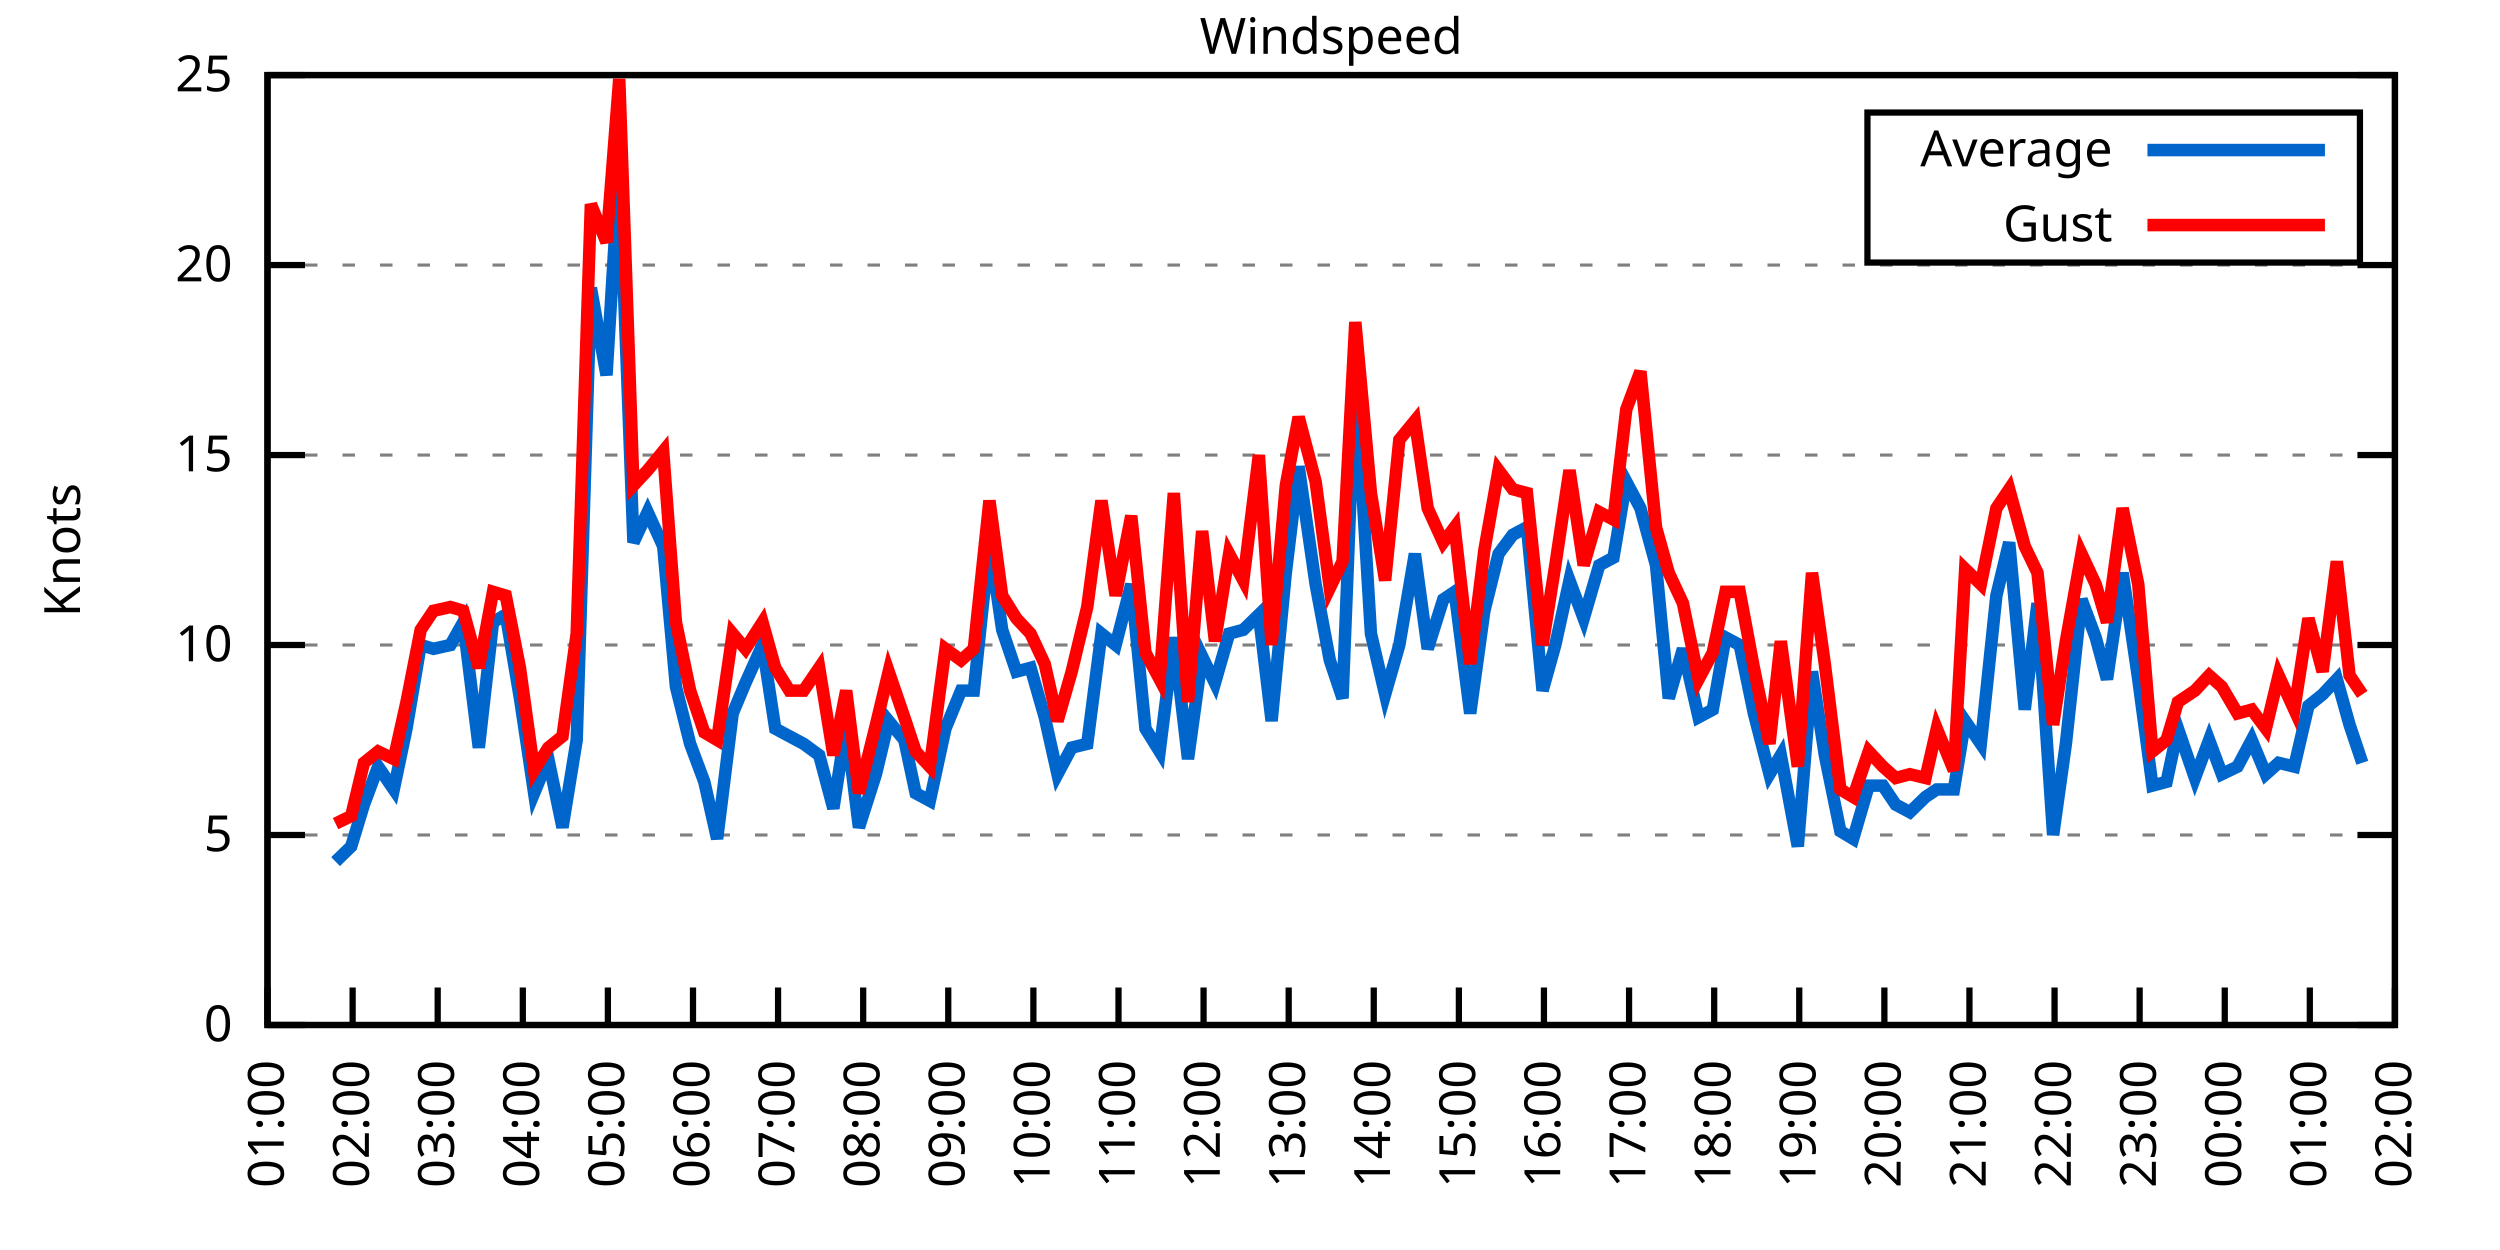
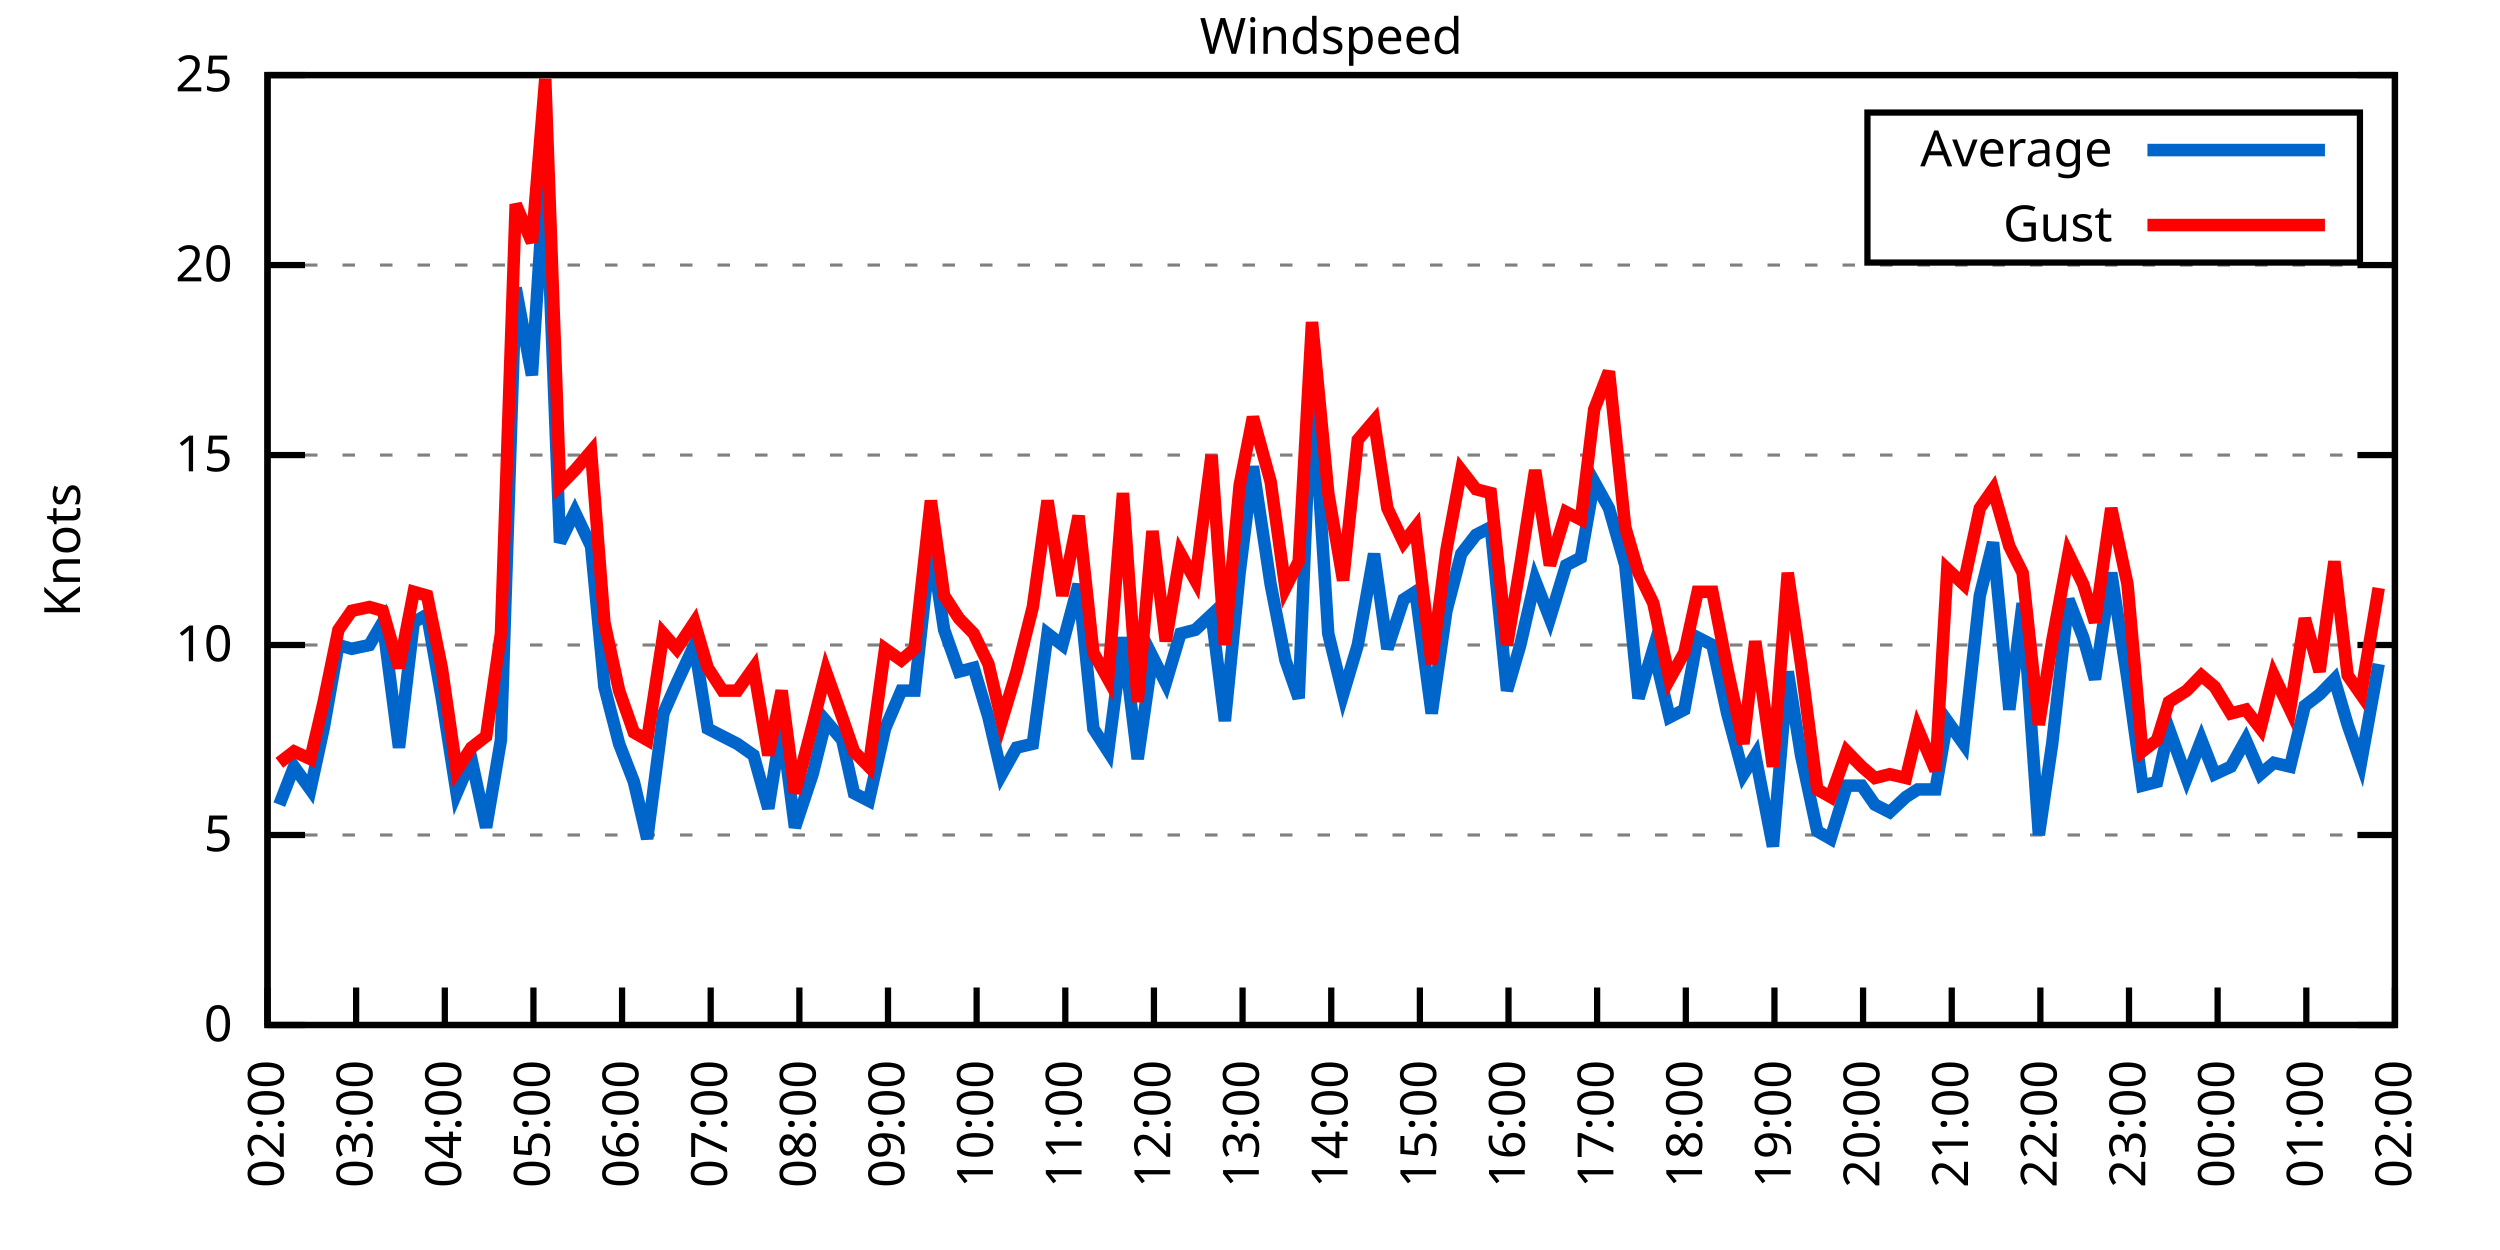
<svg xmlns="http://www.w3.org/2000/svg" xmlns:xlink="http://www.w3.org/1999/xlink" width="400" height="200" viewBox="0 0 400 200">
  <g id="gnuplot_canvas">
    <rect x="0" y="0" width="400" height="200" fill="none" />
    <defs>
      <circle id="gpDot" r="0.5" stroke-width="0.5" stroke="currentColor" />
      <path id="gpPt0" stroke-width="0.333" stroke="currentColor" d="M-1,0 h2 M0,-1 v2" />
      <path id="gpPt1" stroke-width="0.333" stroke="currentColor" d="M-1,-1 L1,1 M1,-1 L-1,1" />
      <path id="gpPt2" stroke-width="0.333" stroke="currentColor" d="M-1,0 L1,0 M0,-1 L0,1 M-1,-1 L1,1 M-1,1 L1,-1" />
      <rect id="gpPt3" stroke-width="0.333" stroke="currentColor" x="-1" y="-1" width="2" height="2" />
      <rect id="gpPt4" stroke-width="0.333" stroke="currentColor" fill="currentColor" x="-1" y="-1" width="2" height="2" />
      <circle id="gpPt5" stroke-width="0.333" stroke="currentColor" cx="0" cy="0" r="1" />
      <use xlink:href="#gpPt5" id="gpPt6" fill="currentColor" stroke="none" />
      <path id="gpPt7" stroke-width="0.333" stroke="currentColor" d="M0,-1.33 L-1.33,0.67 L1.33,0.67 z" />
      <use xlink:href="#gpPt7" id="gpPt8" fill="currentColor" stroke="none" />
      <use xlink:href="#gpPt7" id="gpPt9" stroke="currentColor" transform="rotate(180)" />
      <use xlink:href="#gpPt9" id="gpPt10" fill="currentColor" stroke="none" />
      <use xlink:href="#gpPt3" id="gpPt11" stroke="currentColor" transform="rotate(45)" />
      <use xlink:href="#gpPt11" id="gpPt12" fill="currentColor" stroke="none" />
      <path id="gpPt13" stroke-width="0.333" stroke="currentColor" d="M0,1.330 L1.265,0.411 L0.782,-1.067 L-0.782,-1.076 L-1.265,0.411 z" />
      <use xlink:href="#gpPt13" id="gpPt14" fill="currentColor" stroke="none" />
      <filter id="textbox" filterUnits="objectBoundingBox" x="0" y="0" height="1" width="1">
        <feFlood flood-color="white" flood-opacity="1" result="bgnd" />
        <feComposite in="SourceGraphic" in2="bgnd" operator="atop" />
      </filter>
      <filter id="greybox" filterUnits="objectBoundingBox" x="0" y="0" height="1" width="1">
        <feFlood flood-color="lightgrey" flood-opacity="1" result="grey" />
        <feComposite in="SourceGraphic" in2="grey" operator="atop" />
      </filter>
    </defs>
    <g fill="none" color="white" stroke="currentColor" stroke-width="1.00" stroke-linecap="butt" stroke-linejoin="miter">
</g>
    <g fill="none" color="black" stroke="currentColor" stroke-width="1.00" stroke-linecap="butt" stroke-linejoin="miter">
      <g stroke="none" shape-rendering="crispEdges">
        <polygon fill="rgb(255, 255, 255)" points="42.80,164.00 383.18,164.00 383.18,12.02 42.80,12.02 " />
      </g>
    </g>
    <g fill="none" color="black" stroke="currentColor" stroke-width="1.00" stroke-linecap="butt" stroke-linejoin="miter">
</g>
    <g fill="none" color="black" stroke="black" stroke-width="0.50" stroke-linecap="butt" stroke-linejoin="miter">
</g>
    <g fill="none" color="gray" stroke="currentColor" stroke-width="0.50" stroke-linecap="butt" stroke-linejoin="miter">
      <path stroke="gray" stroke-dasharray="2,4" class="gridline" d="M42.80,164.00 L383.19,164.00  " />
    </g>
    <g fill="none" color="gray" stroke="gray" stroke-width="1.00" stroke-linecap="butt" stroke-linejoin="miter">
</g>
    <g fill="none" color="black" stroke="currentColor" stroke-width="1.00" stroke-linecap="butt" stroke-linejoin="miter">
      <path stroke="black" d="M42.80,164.00 L48.80,164.00 M383.19,164.00 L377.19,164.00  " />
      <g transform="translate(37.20,166.60)" stroke="none" fill="black" font-family="Sans" font-size="8.00" text-anchor="end">
        <text>
          <tspan font-family="Sans"> 0</tspan>
        </text>
      </g>
    </g>
    <g fill="none" color="black" stroke="currentColor" stroke-width="1.00" stroke-linecap="butt" stroke-linejoin="miter">
</g>
    <g fill="none" color="black" stroke="black" stroke-width="0.50" stroke-linecap="butt" stroke-linejoin="miter">
</g>
    <g fill="none" color="gray" stroke="currentColor" stroke-width="0.50" stroke-linecap="butt" stroke-linejoin="miter">
      <path stroke="gray" stroke-dasharray="2,4" class="gridline" d="M42.80,133.60 L383.19,133.60  " />
    </g>
    <g fill="none" color="gray" stroke="gray" stroke-width="1.00" stroke-linecap="butt" stroke-linejoin="miter">
</g>
    <g fill="none" color="black" stroke="currentColor" stroke-width="1.00" stroke-linecap="butt" stroke-linejoin="miter">
      <path stroke="black" d="M42.80,133.60 L48.80,133.60 M383.19,133.60 L377.19,133.60  " />
      <g transform="translate(37.20,136.20)" stroke="none" fill="black" font-family="Sans" font-size="8.00" text-anchor="end">
        <text>
          <tspan font-family="Sans"> 5</tspan>
        </text>
      </g>
    </g>
    <g fill="none" color="black" stroke="currentColor" stroke-width="1.00" stroke-linecap="butt" stroke-linejoin="miter">
</g>
    <g fill="none" color="black" stroke="black" stroke-width="0.50" stroke-linecap="butt" stroke-linejoin="miter">
</g>
    <g fill="none" color="gray" stroke="currentColor" stroke-width="0.50" stroke-linecap="butt" stroke-linejoin="miter">
      <path stroke="gray" stroke-dasharray="2,4" class="gridline" d="M42.80,103.20 L383.19,103.20  " />
    </g>
    <g fill="none" color="gray" stroke="gray" stroke-width="1.00" stroke-linecap="butt" stroke-linejoin="miter">
</g>
    <g fill="none" color="black" stroke="currentColor" stroke-width="1.00" stroke-linecap="butt" stroke-linejoin="miter">
      <path stroke="black" d="M42.80,103.20 L48.80,103.20 M383.19,103.20 L377.19,103.20  " />
      <g transform="translate(37.20,105.80)" stroke="none" fill="black" font-family="Sans" font-size="8.00" text-anchor="end">
        <text>
          <tspan font-family="Sans"> 10</tspan>
        </text>
      </g>
    </g>
    <g fill="none" color="black" stroke="currentColor" stroke-width="1.00" stroke-linecap="butt" stroke-linejoin="miter">
</g>
    <g fill="none" color="black" stroke="black" stroke-width="0.50" stroke-linecap="butt" stroke-linejoin="miter">
</g>
    <g fill="none" color="gray" stroke="currentColor" stroke-width="0.50" stroke-linecap="butt" stroke-linejoin="miter">
      <path stroke="gray" stroke-dasharray="2,4" class="gridline" d="M42.80,72.81 L383.19,72.81  " />
    </g>
    <g fill="none" color="gray" stroke="gray" stroke-width="1.00" stroke-linecap="butt" stroke-linejoin="miter">
</g>
    <g fill="none" color="black" stroke="currentColor" stroke-width="1.00" stroke-linecap="butt" stroke-linejoin="miter">
      <path stroke="black" d="M42.80,72.81 L48.80,72.81 M383.19,72.81 L377.19,72.81  " />
      <g transform="translate(37.20,75.41)" stroke="none" fill="black" font-family="Sans" font-size="8.00" text-anchor="end">
        <text>
          <tspan font-family="Sans"> 15</tspan>
        </text>
      </g>
    </g>
    <g fill="none" color="black" stroke="currentColor" stroke-width="1.00" stroke-linecap="butt" stroke-linejoin="miter">
</g>
    <g fill="none" color="black" stroke="black" stroke-width="0.50" stroke-linecap="butt" stroke-linejoin="miter">
</g>
    <g fill="none" color="gray" stroke="currentColor" stroke-width="0.50" stroke-linecap="butt" stroke-linejoin="miter">
      <path stroke="gray" stroke-dasharray="2,4" class="gridline" d="M42.80,42.41 L383.19,42.41  " />
    </g>
    <g fill="none" color="gray" stroke="gray" stroke-width="1.00" stroke-linecap="butt" stroke-linejoin="miter">
</g>
    <g fill="none" color="black" stroke="currentColor" stroke-width="1.00" stroke-linecap="butt" stroke-linejoin="miter">
      <path stroke="black" d="M42.80,42.41 L48.80,42.41 M383.19,42.41 L377.19,42.41  " />
      <g transform="translate(37.20,45.01)" stroke="none" fill="black" font-family="Sans" font-size="8.00" text-anchor="end">
        <text>
          <tspan font-family="Sans"> 20</tspan>
        </text>
      </g>
    </g>
    <g fill="none" color="black" stroke="currentColor" stroke-width="1.00" stroke-linecap="butt" stroke-linejoin="miter">
</g>
    <g fill="none" color="black" stroke="black" stroke-width="0.50" stroke-linecap="butt" stroke-linejoin="miter">
</g>
    <g fill="none" color="gray" stroke="currentColor" stroke-width="0.50" stroke-linecap="butt" stroke-linejoin="miter">
      <path stroke="gray" stroke-dasharray="2,4" class="gridline" d="M42.80,12.01 L383.19,12.01  " />
    </g>
    <g fill="none" color="gray" stroke="gray" stroke-width="1.00" stroke-linecap="butt" stroke-linejoin="miter">
</g>
    <g fill="none" color="black" stroke="currentColor" stroke-width="1.00" stroke-linecap="butt" stroke-linejoin="miter">
      <path stroke="black" d="M42.80,12.01 L48.80,12.01 M383.19,12.01 L377.19,12.01  " />
      <g transform="translate(37.20,14.61)" stroke="none" fill="black" font-family="Sans" font-size="8.00" text-anchor="end">
        <text>
          <tspan font-family="Sans"> 25</tspan>
        </text>
      </g>
    </g>
    <g fill="none" color="black" stroke="currentColor" stroke-width="1.00" stroke-linecap="butt" stroke-linejoin="miter">
      <path stroke="black" d="M42.80,164.00 L42.80,158.00  " />
      <g transform="translate(45.40,169.60) rotate(270.00)" stroke="none" fill="black" font-family="Sans" font-size="8.00" text-anchor="end">
        <text>
-           <tspan font-family="Sans">01:00</tspan>
-         </text>
-       </g>
-     </g>
-     <g fill="none" color="black" stroke="currentColor" stroke-width="1.00" stroke-linecap="butt" stroke-linejoin="miter">
-       <path stroke="black" d="M56.42,164.00 L56.42,158.00  " />
-       <g transform="translate(59.02,169.60) rotate(270.00)" stroke="none" fill="black" font-family="Sans" font-size="8.00" text-anchor="end">
-         <text>
          <tspan font-family="Sans">02:00</tspan>
        </text>
      </g>
    </g>
    <g fill="none" color="black" stroke="currentColor" stroke-width="1.00" stroke-linecap="butt" stroke-linejoin="miter">
-       <path stroke="black" d="M70.03,164.00 L70.03,158.00  " />
-       <g transform="translate(72.63,169.60) rotate(270.00)" stroke="none" fill="black" font-family="Sans" font-size="8.00" text-anchor="end">
+       <path stroke="black" d="M56.98,164.00 L56.98,158.00  " />
+       <g transform="translate(59.58,169.60) rotate(270.00)" stroke="none" fill="black" font-family="Sans" font-size="8.00" text-anchor="end">
        <text>
          <tspan font-family="Sans">03:00</tspan>
        </text>
      </g>
    </g>
    <g fill="none" color="black" stroke="currentColor" stroke-width="1.00" stroke-linecap="butt" stroke-linejoin="miter">
-       <path stroke="black" d="M83.65,164.00 L83.65,158.00  " />
-       <g transform="translate(86.25,169.60) rotate(270.00)" stroke="none" fill="black" font-family="Sans" font-size="8.00" text-anchor="end">
+       <path stroke="black" d="M71.17,164.00 L71.17,158.00  " />
+       <g transform="translate(73.77,169.60) rotate(270.00)" stroke="none" fill="black" font-family="Sans" font-size="8.00" text-anchor="end">
        <text>
          <tspan font-family="Sans">04:00</tspan>
        </text>
      </g>
    </g>
    <g fill="none" color="black" stroke="currentColor" stroke-width="1.00" stroke-linecap="butt" stroke-linejoin="miter">
-       <path stroke="black" d="M97.26,164.00 L97.26,158.00  " />
-       <g transform="translate(99.86,169.60) rotate(270.00)" stroke="none" fill="black" font-family="Sans" font-size="8.00" text-anchor="end">
+       <path stroke="black" d="M85.35,164.00 L85.35,158.00  " />
+       <g transform="translate(87.95,169.60) rotate(270.00)" stroke="none" fill="black" font-family="Sans" font-size="8.00" text-anchor="end">
        <text>
          <tspan font-family="Sans">05:00</tspan>
        </text>
      </g>
    </g>
    <g fill="none" color="black" stroke="currentColor" stroke-width="1.00" stroke-linecap="butt" stroke-linejoin="miter">
-       <path stroke="black" d="M110.88,164.00 L110.88,158.00  " />
-       <g transform="translate(113.48,169.60) rotate(270.00)" stroke="none" fill="black" font-family="Sans" font-size="8.00" text-anchor="end">
+       <path stroke="black" d="M99.53,164.00 L99.53,158.00  " />
+       <g transform="translate(102.13,169.60) rotate(270.00)" stroke="none" fill="black" font-family="Sans" font-size="8.00" text-anchor="end">
        <text>
          <tspan font-family="Sans">06:00</tspan>
        </text>
      </g>
    </g>
    <g fill="none" color="black" stroke="currentColor" stroke-width="1.00" stroke-linecap="butt" stroke-linejoin="miter">
-       <path stroke="black" d="M124.49,164.00 L124.49,158.00  " />
-       <g transform="translate(127.09,169.60) rotate(270.00)" stroke="none" fill="black" font-family="Sans" font-size="8.00" text-anchor="end">
+       <path stroke="black" d="M113.71,164.00 L113.71,158.00  " />
+       <g transform="translate(116.31,169.60) rotate(270.00)" stroke="none" fill="black" font-family="Sans" font-size="8.00" text-anchor="end">
        <text>
          <tspan font-family="Sans">07:00</tspan>
        </text>
      </g>
    </g>
    <g fill="none" color="black" stroke="currentColor" stroke-width="1.00" stroke-linecap="butt" stroke-linejoin="miter">
-       <path stroke="black" d="M138.11,164.00 L138.11,158.00  " />
-       <g transform="translate(140.71,169.60) rotate(270.00)" stroke="none" fill="black" font-family="Sans" font-size="8.00" text-anchor="end">
+       <path stroke="black" d="M127.90,164.00 L127.90,158.00  " />
+       <g transform="translate(130.50,169.60) rotate(270.00)" stroke="none" fill="black" font-family="Sans" font-size="8.00" text-anchor="end">
        <text>
          <tspan font-family="Sans">08:00</tspan>
        </text>
      </g>
    </g>
    <g fill="none" color="black" stroke="currentColor" stroke-width="1.00" stroke-linecap="butt" stroke-linejoin="miter">
-       <path stroke="black" d="M151.72,164.00 L151.72,158.00  " />
-       <g transform="translate(154.32,169.60) rotate(270.00)" stroke="none" fill="black" font-family="Sans" font-size="8.00" text-anchor="end">
+       <path stroke="black" d="M142.08,164.00 L142.08,158.00  " />
+       <g transform="translate(144.68,169.60) rotate(270.00)" stroke="none" fill="black" font-family="Sans" font-size="8.00" text-anchor="end">
        <text>
          <tspan font-family="Sans">09:00</tspan>
        </text>
      </g>
    </g>
    <g fill="none" color="black" stroke="currentColor" stroke-width="1.00" stroke-linecap="butt" stroke-linejoin="miter">
-       <path stroke="black" d="M165.34,164.00 L165.34,158.00  " />
-       <g transform="translate(167.94,169.60) rotate(270.00)" stroke="none" fill="black" font-family="Sans" font-size="8.00" text-anchor="end">
+       <path stroke="black" d="M156.26,164.00 L156.26,158.00  " />
+       <g transform="translate(158.86,169.60) rotate(270.00)" stroke="none" fill="black" font-family="Sans" font-size="8.00" text-anchor="end">
        <text>
          <tspan font-family="Sans">10:00</tspan>
        </text>
      </g>
    </g>
    <g fill="none" color="black" stroke="currentColor" stroke-width="1.00" stroke-linecap="butt" stroke-linejoin="miter">
-       <path stroke="black" d="M178.96,164.00 L178.96,158.00  " />
-       <g transform="translate(181.56,169.60) rotate(270.00)" stroke="none" fill="black" font-family="Sans" font-size="8.00" text-anchor="end">
+       <path stroke="black" d="M170.45,164.00 L170.45,158.00  " />
+       <g transform="translate(173.05,169.60) rotate(270.00)" stroke="none" fill="black" font-family="Sans" font-size="8.00" text-anchor="end">
        <text>
          <tspan font-family="Sans">11:00</tspan>
        </text>
      </g>
    </g>
    <g fill="none" color="black" stroke="currentColor" stroke-width="1.00" stroke-linecap="butt" stroke-linejoin="miter">
-       <path stroke="black" d="M192.57,164.00 L192.57,158.00  " />
-       <g transform="translate(195.17,169.60) rotate(270.00)" stroke="none" fill="black" font-family="Sans" font-size="8.00" text-anchor="end">
+       <path stroke="black" d="M184.63,164.00 L184.63,158.00  " />
+       <g transform="translate(187.23,169.60) rotate(270.00)" stroke="none" fill="black" font-family="Sans" font-size="8.00" text-anchor="end">
        <text>
          <tspan font-family="Sans">12:00</tspan>
        </text>
      </g>
    </g>
    <g fill="none" color="black" stroke="currentColor" stroke-width="1.00" stroke-linecap="butt" stroke-linejoin="miter">
-       <path stroke="black" d="M206.19,164.00 L206.19,158.00  " />
-       <g transform="translate(208.79,169.60) rotate(270.00)" stroke="none" fill="black" font-family="Sans" font-size="8.00" text-anchor="end">
+       <path stroke="black" d="M198.81,164.00 L198.81,158.00  " />
+       <g transform="translate(201.41,169.60) rotate(270.00)" stroke="none" fill="black" font-family="Sans" font-size="8.00" text-anchor="end">
        <text>
          <tspan font-family="Sans">13:00</tspan>
        </text>
      </g>
    </g>
    <g fill="none" color="black" stroke="currentColor" stroke-width="1.00" stroke-linecap="butt" stroke-linejoin="miter">
-       <path stroke="black" d="M219.80,164.00 L219.80,158.00  " />
-       <g transform="translate(222.40,169.60) rotate(270.00)" stroke="none" fill="black" font-family="Sans" font-size="8.00" text-anchor="end">
+       <path stroke="black" d="M213.00,164.00 L213.00,158.00  " />
+       <g transform="translate(215.60,169.60) rotate(270.00)" stroke="none" fill="black" font-family="Sans" font-size="8.00" text-anchor="end">
        <text>
          <tspan font-family="Sans">14:00</tspan>
        </text>
      </g>
    </g>
    <g fill="none" color="black" stroke="currentColor" stroke-width="1.00" stroke-linecap="butt" stroke-linejoin="miter">
-       <path stroke="black" d="M233.42,164.00 L233.42,158.00  " />
-       <g transform="translate(236.02,169.60) rotate(270.00)" stroke="none" fill="black" font-family="Sans" font-size="8.00" text-anchor="end">
+       <path stroke="black" d="M227.18,164.00 L227.18,158.00  " />
+       <g transform="translate(229.78,169.60) rotate(270.00)" stroke="none" fill="black" font-family="Sans" font-size="8.00" text-anchor="end">
        <text>
          <tspan font-family="Sans">15:00</tspan>
        </text>
      </g>
    </g>
    <g fill="none" color="black" stroke="currentColor" stroke-width="1.00" stroke-linecap="butt" stroke-linejoin="miter">
-       <path stroke="black" d="M247.03,164.00 L247.03,158.00  " />
-       <g transform="translate(249.63,169.60) rotate(270.00)" stroke="none" fill="black" font-family="Sans" font-size="8.00" text-anchor="end">
+       <path stroke="black" d="M241.36,164.00 L241.36,158.00  " />
+       <g transform="translate(243.96,169.60) rotate(270.00)" stroke="none" fill="black" font-family="Sans" font-size="8.00" text-anchor="end">
        <text>
          <tspan font-family="Sans">16:00</tspan>
        </text>
      </g>
    </g>
    <g fill="none" color="black" stroke="currentColor" stroke-width="1.00" stroke-linecap="butt" stroke-linejoin="miter">
-       <path stroke="black" d="M260.65,164.00 L260.65,158.00  " />
-       <g transform="translate(263.25,169.60) rotate(270.00)" stroke="none" fill="black" font-family="Sans" font-size="8.00" text-anchor="end">
+       <path stroke="black" d="M255.54,164.00 L255.54,158.00  " />
+       <g transform="translate(258.14,169.60) rotate(270.00)" stroke="none" fill="black" font-family="Sans" font-size="8.00" text-anchor="end">
        <text>
          <tspan font-family="Sans">17:00</tspan>
        </text>
      </g>
    </g>
    <g fill="none" color="black" stroke="currentColor" stroke-width="1.00" stroke-linecap="butt" stroke-linejoin="miter">
-       <path stroke="black" d="M274.27,164.00 L274.27,158.00  " />
-       <g transform="translate(276.87,169.60) rotate(270.00)" stroke="none" fill="black" font-family="Sans" font-size="8.00" text-anchor="end">
+       <path stroke="black" d="M269.73,164.00 L269.73,158.00  " />
+       <g transform="translate(272.33,169.60) rotate(270.00)" stroke="none" fill="black" font-family="Sans" font-size="8.00" text-anchor="end">
        <text>
          <tspan font-family="Sans">18:00</tspan>
        </text>
      </g>
    </g>
    <g fill="none" color="black" stroke="currentColor" stroke-width="1.00" stroke-linecap="butt" stroke-linejoin="miter">
-       <path stroke="black" d="M287.88,164.00 L287.88,158.00  " />
-       <g transform="translate(290.48,169.60) rotate(270.00)" stroke="none" fill="black" font-family="Sans" font-size="8.00" text-anchor="end">
+       <path stroke="black" d="M283.91,164.00 L283.91,158.00  " />
+       <g transform="translate(286.51,169.60) rotate(270.00)" stroke="none" fill="black" font-family="Sans" font-size="8.00" text-anchor="end">
        <text>
          <tspan font-family="Sans">19:00</tspan>
        </text>
      </g>
    </g>
    <g fill="none" color="black" stroke="currentColor" stroke-width="1.00" stroke-linecap="butt" stroke-linejoin="miter">
-       <path stroke="black" d="M301.50,164.00 L301.50,158.00  " />
-       <g transform="translate(304.10,169.60) rotate(270.00)" stroke="none" fill="black" font-family="Sans" font-size="8.00" text-anchor="end">
+       <path stroke="black" d="M298.09,164.00 L298.09,158.00  " />
+       <g transform="translate(300.69,169.60) rotate(270.00)" stroke="none" fill="black" font-family="Sans" font-size="8.00" text-anchor="end">
        <text>
          <tspan font-family="Sans">20:00</tspan>
        </text>
      </g>
    </g>
    <g fill="none" color="black" stroke="currentColor" stroke-width="1.00" stroke-linecap="butt" stroke-linejoin="miter">
-       <path stroke="black" d="M315.11,164.00 L315.11,158.00  " />
-       <g transform="translate(317.71,169.60) rotate(270.00)" stroke="none" fill="black" font-family="Sans" font-size="8.00" text-anchor="end">
+       <path stroke="black" d="M312.28,164.00 L312.28,158.00  " />
+       <g transform="translate(314.88,169.60) rotate(270.00)" stroke="none" fill="black" font-family="Sans" font-size="8.00" text-anchor="end">
        <text>
          <tspan font-family="Sans">21:00</tspan>
        </text>
      </g>
    </g>
    <g fill="none" color="black" stroke="currentColor" stroke-width="1.00" stroke-linecap="butt" stroke-linejoin="miter">
-       <path stroke="black" d="M328.73,164.00 L328.73,158.00  " />
-       <g transform="translate(331.33,169.60) rotate(270.00)" stroke="none" fill="black" font-family="Sans" font-size="8.00" text-anchor="end">
+       <path stroke="black" d="M326.46,164.00 L326.46,158.00  " />
+       <g transform="translate(329.06,169.60) rotate(270.00)" stroke="none" fill="black" font-family="Sans" font-size="8.00" text-anchor="end">
        <text>
          <tspan font-family="Sans">22:00</tspan>
        </text>
      </g>
    </g>
    <g fill="none" color="black" stroke="currentColor" stroke-width="1.00" stroke-linecap="butt" stroke-linejoin="miter">
-       <path stroke="black" d="M342.34,164.00 L342.34,158.00  " />
-       <g transform="translate(344.94,169.60) rotate(270.00)" stroke="none" fill="black" font-family="Sans" font-size="8.00" text-anchor="end">
+       <path stroke="black" d="M340.64,164.00 L340.64,158.00  " />
+       <g transform="translate(343.24,169.60) rotate(270.00)" stroke="none" fill="black" font-family="Sans" font-size="8.00" text-anchor="end">
        <text>
          <tspan font-family="Sans">23:00</tspan>
        </text>
      </g>
    </g>
    <g fill="none" color="black" stroke="currentColor" stroke-width="1.00" stroke-linecap="butt" stroke-linejoin="miter">
-       <path stroke="black" d="M355.96,164.00 L355.96,158.00  " />
-       <g transform="translate(358.56,169.60) rotate(270.00)" stroke="none" fill="black" font-family="Sans" font-size="8.00" text-anchor="end">
+       <path stroke="black" d="M354.82,164.00 L354.82,158.00  " />
+       <g transform="translate(357.42,169.60) rotate(270.00)" stroke="none" fill="black" font-family="Sans" font-size="8.00" text-anchor="end">
        <text>
          <tspan font-family="Sans">00:00</tspan>
        </text>
      </g>
    </g>
    <g fill="none" color="black" stroke="currentColor" stroke-width="1.00" stroke-linecap="butt" stroke-linejoin="miter">
-       <path stroke="black" d="M369.57,164.00 L369.57,158.00  " />
-       <g transform="translate(372.17,169.60) rotate(270.00)" stroke="none" fill="black" font-family="Sans" font-size="8.00" text-anchor="end">
+       <path stroke="black" d="M369.01,164.00 L369.01,158.00  " />
+       <g transform="translate(371.61,169.60) rotate(270.00)" stroke="none" fill="black" font-family="Sans" font-size="8.00" text-anchor="end">
        <text>
          <tspan font-family="Sans">01:00</tspan>
        </text>
      </g>
    </g>
    <g fill="none" color="black" stroke="currentColor" stroke-width="1.00" stroke-linecap="butt" stroke-linejoin="miter">
      <path stroke="black" d="M383.19,164.00 L383.19,158.00  " />
      <g transform="translate(385.79,169.60) rotate(270.00)" stroke="none" fill="black" font-family="Sans" font-size="8.00" text-anchor="end">
        <text>
          <tspan font-family="Sans">02:00</tspan>
        </text>
      </g>
    </g>
    <g fill="none" color="black" stroke="currentColor" stroke-width="1.00" stroke-linecap="butt" stroke-linejoin="miter">
</g>
    <g fill="none" color="black" stroke="currentColor" stroke-width="1.00" stroke-linecap="butt" stroke-linejoin="miter">
      <path stroke="black" d="M42.80,12.01 L42.80,164.00 L383.19,164.00 L383.19,12.01 L42.80,12.01 Z  " />
    </g>
    <g fill="none" color="black" stroke="currentColor" stroke-width="1.00" stroke-linecap="butt" stroke-linejoin="miter">
</g>
    <g fill="none" color="black" stroke="currentColor" stroke-width="1.00" stroke-linecap="butt" stroke-linejoin="miter">
      <path stroke="black" d="M298.79,42.01 L298.79,18.01 L377.59,18.01 L377.59,42.01 L298.79,42.01 Z  " />
    </g>
    <g id="Windspeed_plot_1">
      <g fill="none" color="white" stroke="black" stroke-width="2.00" stroke-linecap="butt" stroke-linejoin="miter">
</g>
      <g fill="none" color="black" stroke="currentColor" stroke-width="2.00" stroke-linecap="butt" stroke-linejoin="miter">
        <g transform="translate(337.99,26.61)" stroke="none" fill="black" font-family="Sans" font-size="8.00" text-anchor="end">
          <text>
            <tspan font-family="Sans">Average</tspan>
          </text>
        </g>
      </g>
      <g fill="none" color="black" stroke="currentColor" stroke-width="2.00" stroke-linecap="butt" stroke-linejoin="miter">
-         <path stroke="rgb(  0, 102, 204)" d="M343.59,24.01 L371.99,24.01 M53.69,137.86 L56.19,135.43 L58.23,128.74 L60.50,122.66 L63.00,126.31 L65.04,116.58   L67.31,103.20 L69.35,103.81 L72.07,103.20 L74.12,99.56 L76.61,119.62 L78.88,99.56 L80.92,98.34 L83.19,111.72   L85.46,126.91 L87.73,121.44 L90.00,132.39 L92.27,118.40 L94.54,46.06 L97.04,60.04 L99.08,26.60 L101.35,86.79   L103.62,81.93 L106.11,87.40 L108.15,109.89 L110.42,119.01 L112.69,125.09 L114.74,134.21 L117.23,114.15 L119.27,109.28   L122.00,103.20 L124.04,116.58 L126.31,117.80 L128.58,119.01 L131.07,120.83 L133.34,129.35 L135.39,115.97 L137.43,132.39   L140.15,123.87 L142.19,115.36 L144.69,118.40 L146.51,126.91 L148.77,128.13 L151.27,116.58 L153.77,110.50 L155.81,110.50   L158.31,86.79 L160.35,100.77 L162.62,107.46 L164.89,106.85 L167.16,114.76 L169.20,123.87 L171.47,119.62 L173.96,119.01   L176.23,101.38 L178.50,103.20 L181.00,93.48 L183.27,116.58 L185.54,120.23 L187.81,101.99 L190.08,121.44 L192.34,105.03   L194.39,109.28 L196.66,101.38 L198.93,100.77 L201.42,98.34 L203.46,115.36 L205.73,91.65 L207.78,74.63 L210.50,93.48   L212.77,105.64 L214.81,111.72 L216.85,60.04 L219.35,101.38 L221.62,111.11 L223.89,103.20 L226.38,88.61 L228.43,103.81   L230.92,95.91 L232.74,94.69 L235.23,114.15 L237.50,97.73 L239.77,88.61 L242.04,85.57 L244.31,84.36 L246.81,110.50   L248.85,103.20 L251.12,92.87 L253.39,98.95 L255.88,90.44 L258.15,89.22 L260.20,77.06 L262.47,81.32 L264.96,90.44   L267.00,111.72 L269.27,103.81 L271.77,114.76 L274.04,113.54 L276.08,101.99 L278.35,103.20 L280.62,114.15 L283.12,123.87   L284.93,120.83 L287.65,135.43 L289.92,107.46 L291.97,120.83 L294.46,132.99 L296.50,134.21 L299.00,125.70 L301.27,125.70   L303.31,128.74 L305.58,129.95 L308.08,127.52 L309.89,126.31 L312.62,126.31 L314.43,115.36 L316.93,119.01 L319.42,95.30   L321.47,86.79 L323.96,113.54 L326.00,96.52 L328.50,133.60 L330.54,119.01 L333.04,95.91 L335.31,101.99 L337.12,108.68   L339.62,91.65 L342.12,108.68 L344.39,125.70 L346.65,125.09 L348.47,116.58 L351.19,124.48 L353.46,118.40 L355.50,123.87   L358.00,122.66 L360.27,118.40 L362.54,123.87 L364.58,122.05 L367.08,122.66 L369.35,112.93 L371.62,111.11 L373.89,108.68   L375.93,115.97 L377.97,122.05  " />
+         <path stroke="rgb(  0, 102, 204)" d="M343.59,24.01 L371.99,24.01 M44.69,128.74 L47.05,122.66 L49.66,126.31 L51.78,116.58 L54.15,103.20 L56.27,103.81   L59.11,103.20 L61.24,99.56 L63.84,119.62 L66.20,99.56 L68.33,98.34 L70.69,111.72 L73.06,126.91 L75.42,121.44   L77.78,132.39 L80.15,118.40 L82.51,46.06 L85.11,60.04 L87.24,26.60 L89.60,86.79 L91.97,81.93 L94.57,87.40   L96.70,109.89 L99.06,119.01 L101.42,125.09 L103.55,134.21 L106.15,114.15 L108.28,109.28 L111.11,103.20 L113.24,116.58   L115.61,117.80 L117.97,119.01 L120.57,120.83 L122.93,129.35 L125.06,115.97 L127.19,132.39 L130.02,123.87 L132.15,115.36   L134.75,118.40 L136.64,126.91 L139.01,128.13 L141.61,116.58 L144.21,110.50 L146.34,110.50 L148.94,86.79 L151.06,100.77   L153.43,107.46 L155.79,106.85 L158.15,114.76 L160.28,123.87 L162.65,119.62 L165.25,119.01 L167.61,101.38 L169.97,103.20   L172.57,93.48 L174.94,116.58 L177.30,120.23 L179.67,101.99 L182.03,121.44 L184.39,105.03 L186.52,109.28 L188.88,101.38   L191.25,100.77 L193.85,98.34 L195.98,115.36 L198.34,91.65 L200.47,74.63 L203.30,93.48 L205.67,105.64 L207.79,111.72   L209.92,60.04 L212.52,101.38 L214.89,111.11 L217.25,103.20 L219.85,88.61 L221.98,103.81 L224.58,95.91 L226.47,94.69   L229.07,114.15 L231.43,97.73 L233.80,88.61 L236.16,85.57 L238.52,84.36 L241.12,110.50 L243.25,103.20 L245.62,92.87   L247.98,98.95 L250.58,90.44 L252.94,89.22 L255.07,77.06 L257.43,81.32 L260.04,90.44 L262.16,111.72 L264.53,103.81   L267.13,114.76 L269.49,113.54 L271.62,101.99 L273.98,103.20 L276.35,114.15 L278.95,123.87 L280.84,120.83 L283.67,135.43   L286.04,107.46 L288.16,120.83 L290.76,132.99 L292.89,134.21 L295.49,125.70 L297.86,125.70 L299.98,128.74 L302.35,129.95   L304.95,127.52 L306.84,126.31 L309.68,126.31 L311.57,115.36 L314.17,119.01 L316.77,95.30 L318.89,86.79 L321.49,113.54   L323.62,96.52 L326.22,133.60 L328.35,119.01 L330.95,95.91 L333.31,101.99 L335.20,108.68 L337.80,91.65 L340.40,108.68   L342.77,125.70 L345.13,125.09 L347.02,116.58 L349.86,124.48 L352.22,118.40 L354.35,123.87 L356.95,122.66 L359.32,118.40   L361.68,123.87 L363.81,122.05 L366.41,122.66 L368.77,112.93 L371.13,111.11 L373.50,108.68 L375.63,115.97 L377.75,122.05   L380.59,106.24  " />
      </g>
    </g>
    <g id="Windspeed_plot_2">
      <g fill="none" color="black" stroke="currentColor" stroke-width="2.00" stroke-linecap="butt" stroke-linejoin="miter">
        <g transform="translate(337.99,38.61)" stroke="none" fill="black" font-family="Sans" font-size="8.00" text-anchor="end">
          <text>
            <tspan font-family="Sans">Gust</tspan>
          </text>
        </g>
      </g>
      <g fill="none" color="black" stroke="currentColor" stroke-width="2.00" stroke-linecap="butt" stroke-linejoin="miter">
-         <path stroke="rgb(255,   0,   0)" d="M343.59,36.01 L371.99,36.01 M53.69,131.78 L56.19,130.56 L58.23,122.05 L60.50,120.23 L63.00,121.44 L65.04,112.32   L67.31,100.77 L69.35,97.73 L72.07,97.12 L74.12,97.73 L76.61,106.85 L78.88,94.69 L80.92,95.30 L83.19,106.85   L85.46,123.27 L87.73,119.62 L90.00,117.80 L92.27,101.38 L94.54,32.68 L97.04,38.76 L99.08,12.62 L101.35,77.67   L103.62,75.24 L106.11,72.20 L108.15,99.56 L110.42,110.50 L112.69,117.19 L114.74,118.40 L117.23,101.38 L119.27,103.81   L122.00,99.56 L124.04,106.85 L126.31,110.50 L128.58,110.50 L131.07,106.85 L133.34,120.83 L135.39,110.50 L137.43,126.91   L140.15,115.97 L142.19,107.46 L144.69,114.76 L146.51,120.23 L148.77,122.66 L151.27,103.81 L153.77,105.64 L155.81,103.81   L158.31,80.10 L160.35,95.30 L162.62,98.95 L164.89,101.38 L167.16,106.24 L169.20,115.36 L171.47,107.46 L173.96,97.12   L176.23,80.10 L178.50,95.30 L181.00,82.53 L183.27,104.42 L185.54,108.68 L187.81,78.89 L190.08,112.32 L192.34,84.97   L194.39,102.60 L196.66,88.61 L198.93,92.87 L201.42,72.81 L203.46,103.20 L205.73,77.67 L207.78,66.73 L210.50,77.06   L212.77,94.08 L214.81,89.83 L216.85,51.53 L219.35,78.89 L221.62,92.87 L223.89,70.37 L226.38,67.33 L228.43,81.32   L230.92,86.79 L232.74,84.36 L235.23,106.24 L237.50,88.00 L239.77,75.24 L242.04,78.28 L244.31,78.89 L246.81,103.20   L248.85,90.44 L251.12,75.24 L253.39,90.44 L255.88,81.93 L258.15,83.14 L260.20,65.51 L262.47,59.43 L264.96,84.36   L267.00,91.65 L269.27,96.52 L271.77,108.68 L274.04,104.42 L276.08,94.69 L278.35,94.69 L280.62,106.85 L283.12,119.01   L284.93,102.60 L287.65,122.66 L289.92,91.65 L291.97,106.24 L294.46,126.31 L296.50,127.52 L299.00,120.23 L301.27,122.66   L303.31,124.48 L305.58,123.87 L308.08,124.48 L309.89,116.58 L312.62,123.27 L314.43,91.04 L316.93,93.48 L319.42,81.32   L321.47,78.28 L323.96,87.40 L326.00,91.65 L328.50,115.97 L330.54,102.60 L333.04,88.61 L335.31,93.48 L337.12,99.56   L339.62,81.32 L342.12,93.48 L344.39,120.23 L346.65,118.40 L348.47,112.32 L351.19,110.50 L353.46,108.07 L355.50,109.89   L358.00,114.15 L360.27,113.54 L362.54,116.58 L364.58,108.07 L367.08,113.54 L369.35,98.95 L371.62,107.46 L373.89,89.83   L375.93,108.07 L377.97,111.11  " />
+         <path stroke="rgb(255,   0,   0)" d="M343.59,36.01 L371.99,36.01 M44.69,122.05 L47.05,120.23 L49.66,121.44 L51.78,112.32 L54.15,100.77 L56.27,97.73   L59.11,97.12 L61.24,97.73 L63.84,106.85 L66.20,94.69 L68.33,95.30 L70.69,106.85 L73.06,123.27 L75.42,119.62   L77.78,117.80 L80.15,101.38 L82.51,32.68 L85.11,38.76 L87.24,12.62 L89.60,77.67 L91.97,75.24 L94.57,72.20   L96.70,99.56 L99.06,110.50 L101.42,117.19 L103.55,118.40 L106.15,101.38 L108.28,103.81 L111.11,99.56 L113.24,106.85   L115.61,110.50 L117.97,110.50 L120.57,106.85 L122.93,120.83 L125.06,110.50 L127.19,126.91 L130.02,115.97 L132.15,107.46   L134.75,114.76 L136.64,120.23 L139.01,122.66 L141.61,103.81 L144.21,105.64 L146.34,103.81 L148.94,80.10 L151.06,95.30   L153.43,98.95 L155.79,101.38 L158.15,106.24 L160.28,115.36 L162.65,107.46 L165.25,97.12 L167.61,80.10 L169.97,95.30   L172.57,82.53 L174.94,104.42 L177.30,108.68 L179.67,78.89 L182.03,112.32 L184.39,84.97 L186.52,102.60 L188.88,88.61   L191.25,92.87 L193.85,72.81 L195.98,103.20 L198.34,77.67 L200.47,66.73 L203.30,77.06 L205.67,94.08 L207.79,89.83   L209.92,51.53 L212.52,78.89 L214.89,92.87 L217.25,70.37 L219.85,67.33 L221.98,81.32 L224.58,86.79 L226.47,84.36   L229.07,106.24 L231.43,88.00 L233.80,75.24 L236.16,78.28 L238.52,78.89 L241.12,103.20 L243.25,90.44 L245.62,75.24   L247.98,90.44 L250.58,81.93 L252.94,83.14 L255.07,65.51 L257.43,59.43 L260.04,84.36 L262.16,91.65 L264.53,96.52   L267.13,108.68 L269.49,104.42 L271.62,94.69 L273.98,94.69 L276.35,106.85 L278.95,119.01 L280.84,102.60 L283.67,122.66   L286.04,91.65 L288.16,106.24 L290.76,126.31 L292.89,127.52 L295.49,120.23 L297.86,122.66 L299.98,124.48 L302.35,123.87   L304.95,124.48 L306.84,116.58 L309.68,123.27 L311.57,91.04 L314.17,93.48 L316.77,81.32 L318.89,78.28 L321.49,87.40   L323.62,91.65 L326.22,115.97 L328.35,102.60 L330.95,88.61 L333.31,93.48 L335.20,99.56 L337.80,81.32 L340.40,93.48   L342.77,120.23 L345.13,118.40 L347.02,112.32 L349.86,110.50 L352.22,108.07 L354.35,109.89 L356.95,114.15 L359.32,113.54   L361.68,116.58 L363.81,108.07 L366.41,113.54 L368.77,98.95 L371.13,107.46 L373.50,89.83 L375.63,108.07 L377.75,111.11   L380.59,94.08  " />
      </g>
    </g>
    <g fill="none" color="black" stroke="currentColor" stroke-width="2.00" stroke-linecap="butt" stroke-linejoin="miter">
</g>
    <g fill="none" color="black" stroke="black" stroke-width="1.00" stroke-linecap="butt" stroke-linejoin="miter">
</g>
    <g fill="none" color="black" stroke="currentColor" stroke-width="1.00" stroke-linecap="butt" stroke-linejoin="miter">
      <path stroke="black" d="M42.80,12.01 L42.80,164.00 L383.19,164.00 L383.19,12.01 L42.80,12.01 Z  " />
      <g transform="translate(12.80,88.01) rotate(270.00)" stroke="none" fill="black" font-family="Sans" font-size="8.00" text-anchor="middle">
        <text>
          <tspan font-family="Sans">Knots</tspan>
        </text>
      </g>
    </g>
    <g fill="none" color="black" stroke="currentColor" stroke-width="1.00" stroke-linecap="butt" stroke-linejoin="miter">
</g>
    <g fill="none" color="black" stroke="currentColor" stroke-width="1.00" stroke-linecap="butt" stroke-linejoin="miter">
      <g transform="translate(212.99,8.61)" stroke="none" fill="black" font-family="Sans" font-size="8.00" text-anchor="middle">
        <text>
          <tspan font-family="Sans">Windspeed</tspan>
        </text>
      </g>
    </g>
    <g fill="none" color="black" stroke="currentColor" stroke-width="1.00" stroke-linecap="butt" stroke-linejoin="miter">
</g>
  </g>
</svg>
